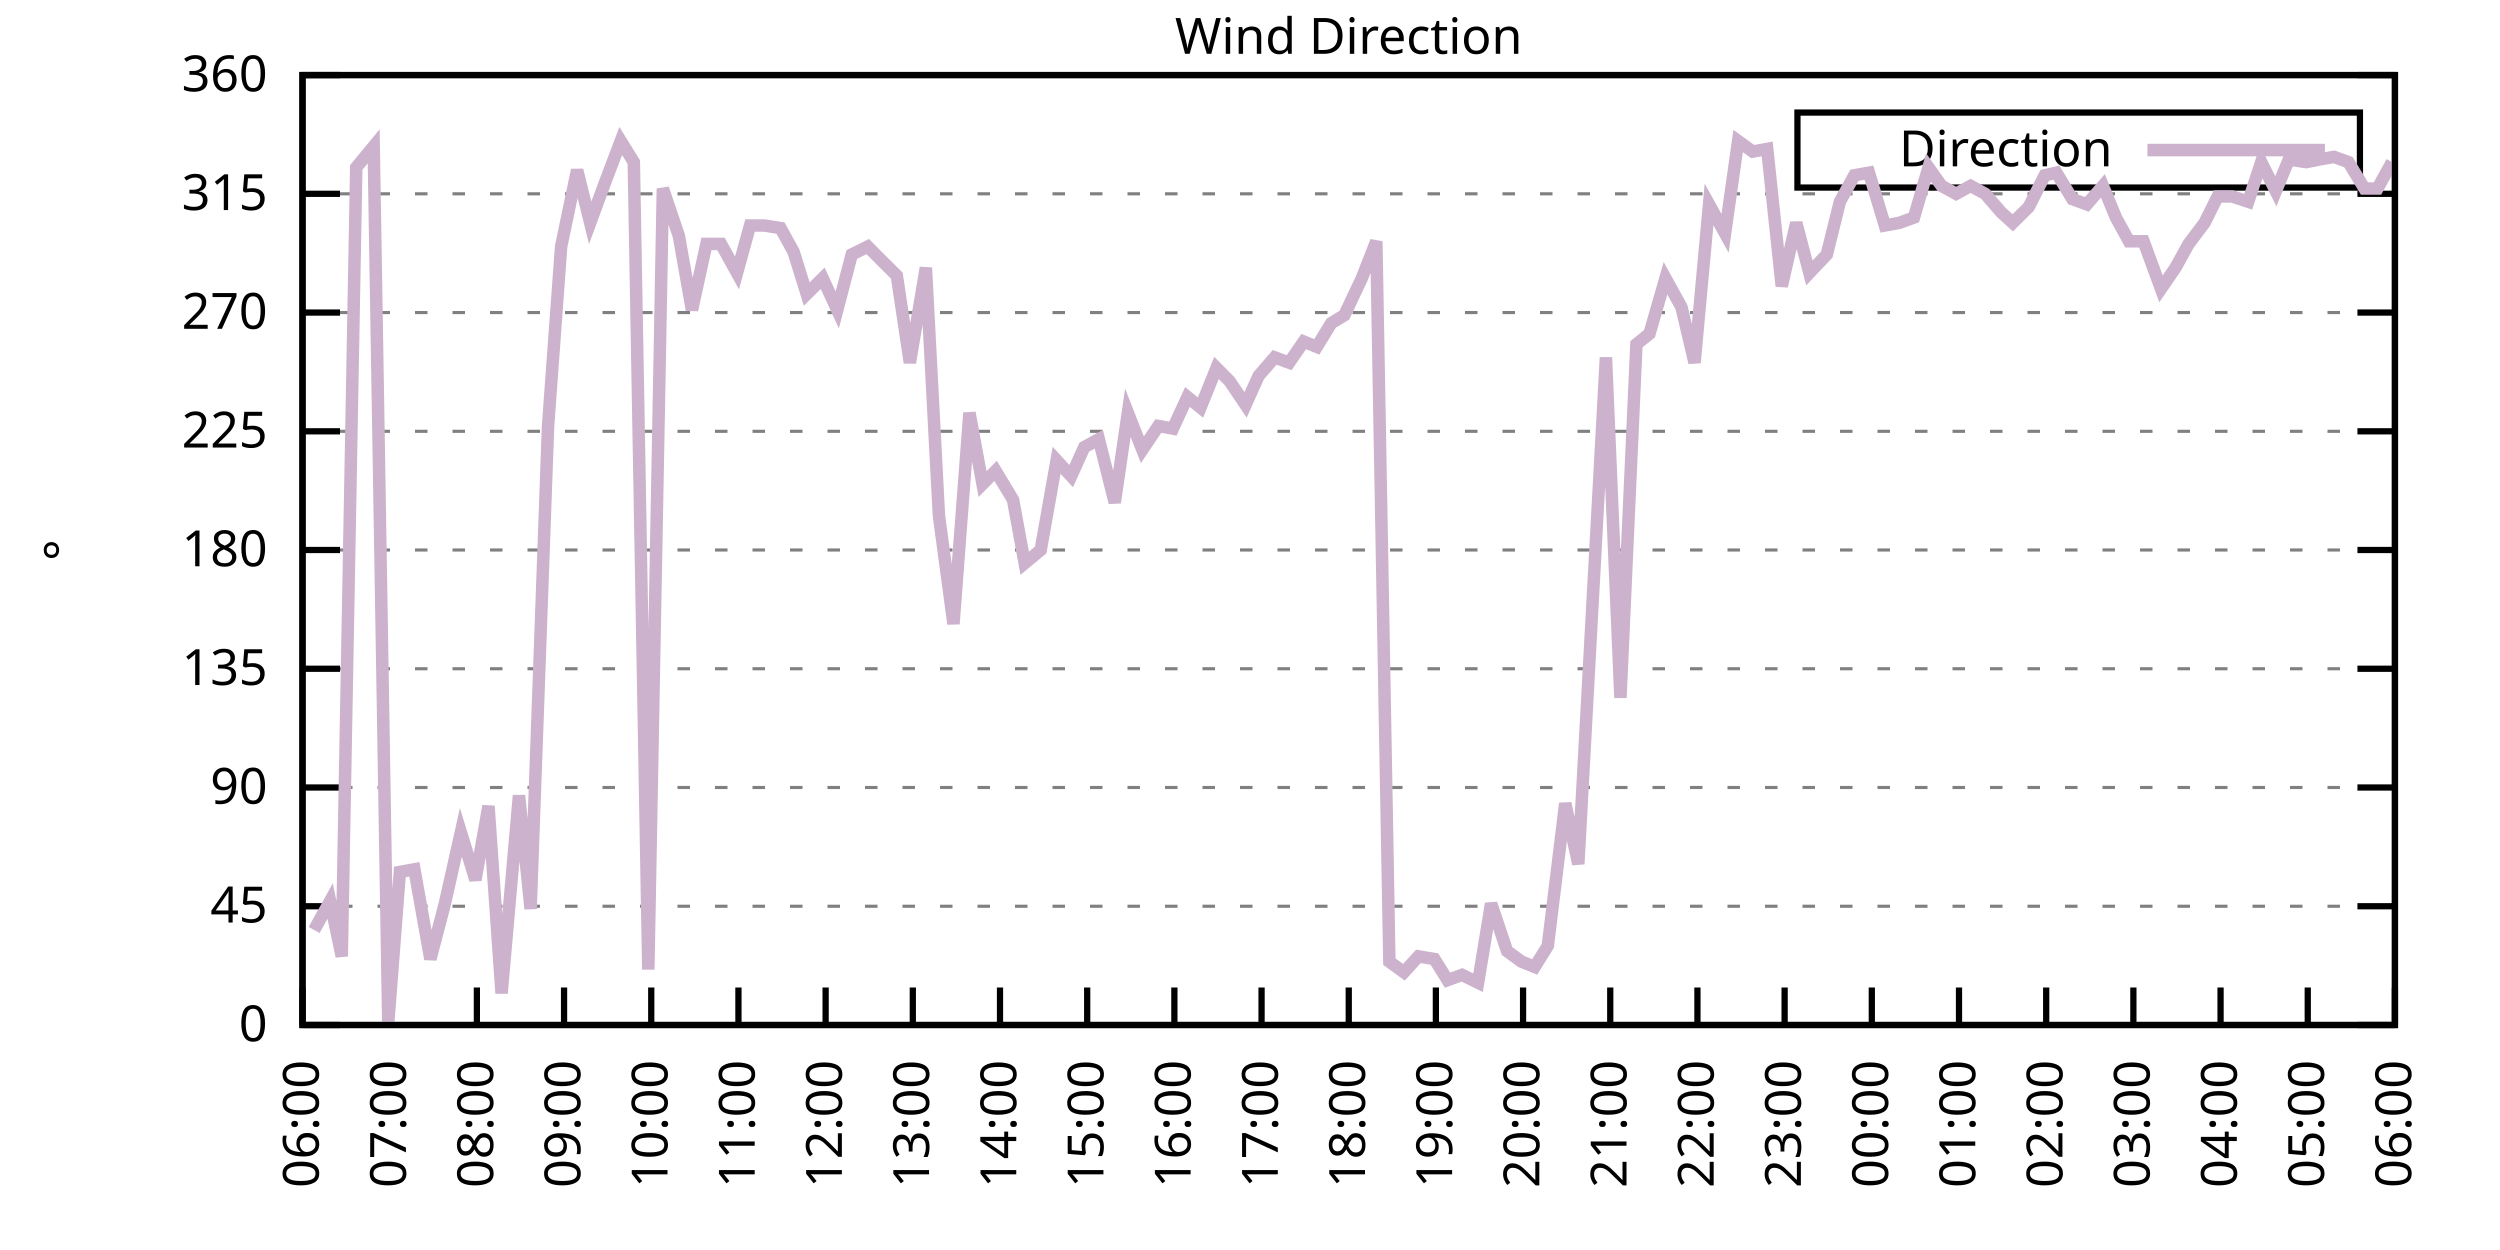
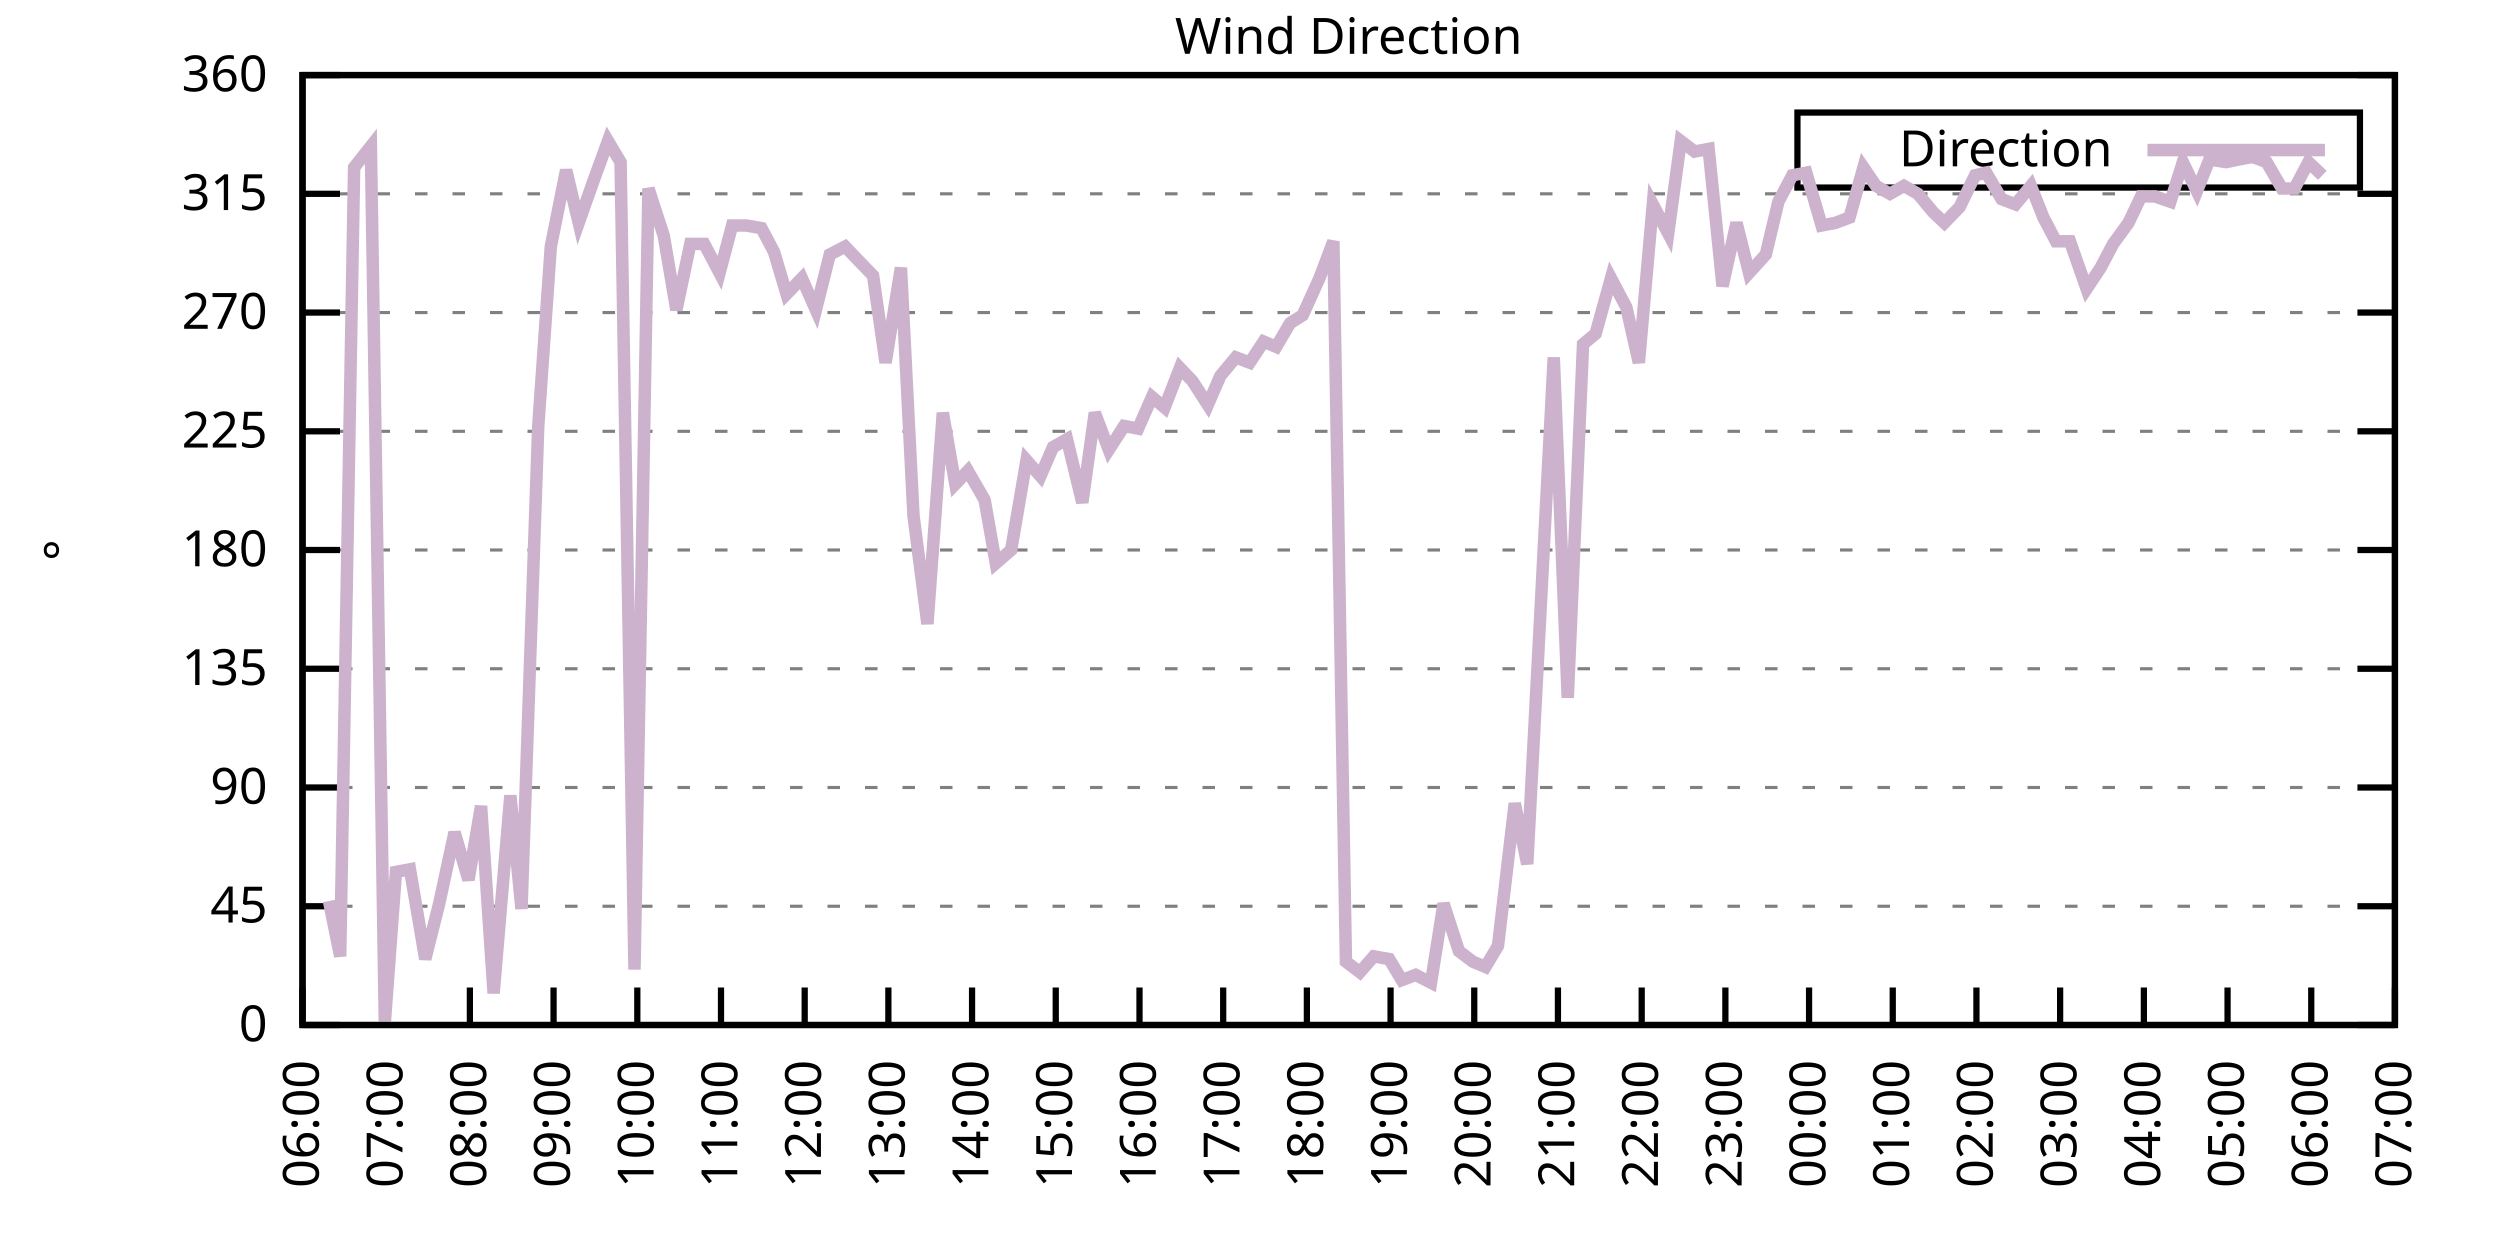
<svg xmlns="http://www.w3.org/2000/svg" xmlns:xlink="http://www.w3.org/1999/xlink" width="400" height="200" viewBox="0 0 400 200">
  <g id="gnuplot_canvas">
    <rect x="0" y="0" width="400" height="200" fill="none" />
    <defs>
      <circle id="gpDot" r="0.5" stroke-width="0.5" stroke="currentColor" />
      <path id="gpPt0" stroke-width="0.333" stroke="currentColor" d="M-1,0 h2 M0,-1 v2" />
      <path id="gpPt1" stroke-width="0.333" stroke="currentColor" d="M-1,-1 L1,1 M1,-1 L-1,1" />
      <path id="gpPt2" stroke-width="0.333" stroke="currentColor" d="M-1,0 L1,0 M0,-1 L0,1 M-1,-1 L1,1 M-1,1 L1,-1" />
      <rect id="gpPt3" stroke-width="0.333" stroke="currentColor" x="-1" y="-1" width="2" height="2" />
      <rect id="gpPt4" stroke-width="0.333" stroke="currentColor" fill="currentColor" x="-1" y="-1" width="2" height="2" />
      <circle id="gpPt5" stroke-width="0.333" stroke="currentColor" cx="0" cy="0" r="1" />
      <use xlink:href="#gpPt5" id="gpPt6" fill="currentColor" stroke="none" />
      <path id="gpPt7" stroke-width="0.333" stroke="currentColor" d="M0,-1.33 L-1.33,0.67 L1.33,0.67 z" />
      <use xlink:href="#gpPt7" id="gpPt8" fill="currentColor" stroke="none" />
      <use xlink:href="#gpPt7" id="gpPt9" stroke="currentColor" transform="rotate(180)" />
      <use xlink:href="#gpPt9" id="gpPt10" fill="currentColor" stroke="none" />
      <use xlink:href="#gpPt3" id="gpPt11" stroke="currentColor" transform="rotate(45)" />
      <use xlink:href="#gpPt11" id="gpPt12" fill="currentColor" stroke="none" />
      <path id="gpPt13" stroke-width="0.333" stroke="currentColor" d="M0,1.330 L1.265,0.411 L0.782,-1.067 L-0.782,-1.076 L-1.265,0.411 z" />
      <use xlink:href="#gpPt13" id="gpPt14" fill="currentColor" stroke="none" />
      <filter id="textbox" filterUnits="objectBoundingBox" x="0" y="0" height="1" width="1">
        <feFlood flood-color="white" flood-opacity="1" result="bgnd" />
        <feComposite in="SourceGraphic" in2="bgnd" operator="atop" />
      </filter>
      <filter id="greybox" filterUnits="objectBoundingBox" x="0" y="0" height="1" width="1">
        <feFlood flood-color="lightgrey" flood-opacity="1" result="grey" />
        <feComposite in="SourceGraphic" in2="grey" operator="atop" />
      </filter>
    </defs>
    <g fill="none" color="white" stroke="currentColor" stroke-width="1.00" stroke-linecap="butt" stroke-linejoin="miter">
</g>
    <g fill="none" color="black" stroke="currentColor" stroke-width="1.00" stroke-linecap="butt" stroke-linejoin="miter">
      <g stroke="none" shape-rendering="crispEdges">
        <polygon fill="rgb(255, 255, 255)" points="48.40,164.00 383.18,164.00 383.18,12.02 48.40,12.02 " />
      </g>
    </g>
    <g fill="none" color="black" stroke="currentColor" stroke-width="1.00" stroke-linecap="butt" stroke-linejoin="miter">
</g>
    <g fill="none" color="black" stroke="black" stroke-width="0.50" stroke-linecap="butt" stroke-linejoin="miter">
</g>
    <g fill="none" color="gray" stroke="currentColor" stroke-width="0.50" stroke-linecap="butt" stroke-linejoin="miter">
      <path stroke="gray" stroke-dasharray="2,4" class="gridline" d="M48.40,164.00 L383.19,164.00  " />
    </g>
    <g fill="none" color="gray" stroke="gray" stroke-width="1.00" stroke-linecap="butt" stroke-linejoin="miter">
</g>
    <g fill="none" color="black" stroke="currentColor" stroke-width="1.00" stroke-linecap="butt" stroke-linejoin="miter">
      <path stroke="black" d="M48.40,164.00 L54.40,164.00 M383.19,164.00 L377.19,164.00  " />
      <g transform="translate(42.80,166.60)" stroke="none" fill="black" font-family="Sans" font-size="8.00" text-anchor="end">
        <text>
          <tspan font-family="Sans"> 0</tspan>
        </text>
      </g>
    </g>
    <g fill="none" color="black" stroke="currentColor" stroke-width="1.00" stroke-linecap="butt" stroke-linejoin="miter">
</g>
    <g fill="none" color="black" stroke="black" stroke-width="0.50" stroke-linecap="butt" stroke-linejoin="miter">
</g>
    <g fill="none" color="gray" stroke="currentColor" stroke-width="0.50" stroke-linecap="butt" stroke-linejoin="miter">
      <path stroke="gray" stroke-dasharray="2,4" class="gridline" d="M48.40,145.00 L383.19,145.00  " />
    </g>
    <g fill="none" color="gray" stroke="gray" stroke-width="1.00" stroke-linecap="butt" stroke-linejoin="miter">
</g>
    <g fill="none" color="black" stroke="currentColor" stroke-width="1.00" stroke-linecap="butt" stroke-linejoin="miter">
      <path stroke="black" d="M48.40,145.00 L54.40,145.00 M383.19,145.00 L377.19,145.00  " />
      <g transform="translate(42.80,147.60)" stroke="none" fill="black" font-family="Sans" font-size="8.00" text-anchor="end">
        <text>
          <tspan font-family="Sans"> 45</tspan>
        </text>
      </g>
    </g>
    <g fill="none" color="black" stroke="currentColor" stroke-width="1.00" stroke-linecap="butt" stroke-linejoin="miter">
</g>
    <g fill="none" color="black" stroke="black" stroke-width="0.50" stroke-linecap="butt" stroke-linejoin="miter">
</g>
    <g fill="none" color="gray" stroke="currentColor" stroke-width="0.50" stroke-linecap="butt" stroke-linejoin="miter">
      <path stroke="gray" stroke-dasharray="2,4" class="gridline" d="M48.40,126.00 L383.19,126.00  " />
    </g>
    <g fill="none" color="gray" stroke="gray" stroke-width="1.00" stroke-linecap="butt" stroke-linejoin="miter">
</g>
    <g fill="none" color="black" stroke="currentColor" stroke-width="1.00" stroke-linecap="butt" stroke-linejoin="miter">
      <path stroke="black" d="M48.40,126.00 L54.40,126.00 M383.19,126.00 L377.19,126.00  " />
      <g transform="translate(42.80,128.60)" stroke="none" fill="black" font-family="Sans" font-size="8.00" text-anchor="end">
        <text>
          <tspan font-family="Sans"> 90</tspan>
        </text>
      </g>
    </g>
    <g fill="none" color="black" stroke="currentColor" stroke-width="1.00" stroke-linecap="butt" stroke-linejoin="miter">
</g>
    <g fill="none" color="black" stroke="black" stroke-width="0.50" stroke-linecap="butt" stroke-linejoin="miter">
</g>
    <g fill="none" color="gray" stroke="currentColor" stroke-width="0.50" stroke-linecap="butt" stroke-linejoin="miter">
      <path stroke="gray" stroke-dasharray="2,4" class="gridline" d="M48.40,107.00 L383.19,107.00  " />
    </g>
    <g fill="none" color="gray" stroke="gray" stroke-width="1.00" stroke-linecap="butt" stroke-linejoin="miter">
</g>
    <g fill="none" color="black" stroke="currentColor" stroke-width="1.00" stroke-linecap="butt" stroke-linejoin="miter">
      <path stroke="black" d="M48.40,107.00 L54.40,107.00 M383.19,107.00 L377.19,107.00  " />
      <g transform="translate(42.80,109.60)" stroke="none" fill="black" font-family="Sans" font-size="8.00" text-anchor="end">
        <text>
          <tspan font-family="Sans"> 135</tspan>
        </text>
      </g>
    </g>
    <g fill="none" color="black" stroke="currentColor" stroke-width="1.00" stroke-linecap="butt" stroke-linejoin="miter">
</g>
    <g fill="none" color="black" stroke="black" stroke-width="0.50" stroke-linecap="butt" stroke-linejoin="miter">
</g>
    <g fill="none" color="gray" stroke="currentColor" stroke-width="0.50" stroke-linecap="butt" stroke-linejoin="miter">
      <path stroke="gray" stroke-dasharray="2,4" class="gridline" d="M48.40,88.00 L383.19,88.00  " />
    </g>
    <g fill="none" color="gray" stroke="gray" stroke-width="1.00" stroke-linecap="butt" stroke-linejoin="miter">
</g>
    <g fill="none" color="black" stroke="currentColor" stroke-width="1.00" stroke-linecap="butt" stroke-linejoin="miter">
      <path stroke="black" d="M48.40,88.00 L54.40,88.00 M383.19,88.00 L377.19,88.00  " />
      <g transform="translate(42.80,90.60)" stroke="none" fill="black" font-family="Sans" font-size="8.00" text-anchor="end">
        <text>
          <tspan font-family="Sans"> 180</tspan>
        </text>
      </g>
    </g>
    <g fill="none" color="black" stroke="currentColor" stroke-width="1.00" stroke-linecap="butt" stroke-linejoin="miter">
</g>
    <g fill="none" color="black" stroke="black" stroke-width="0.50" stroke-linecap="butt" stroke-linejoin="miter">
</g>
    <g fill="none" color="gray" stroke="currentColor" stroke-width="0.50" stroke-linecap="butt" stroke-linejoin="miter">
      <path stroke="gray" stroke-dasharray="2,4" class="gridline" d="M48.40,69.01 L383.19,69.01  " />
    </g>
    <g fill="none" color="gray" stroke="gray" stroke-width="1.00" stroke-linecap="butt" stroke-linejoin="miter">
</g>
    <g fill="none" color="black" stroke="currentColor" stroke-width="1.00" stroke-linecap="butt" stroke-linejoin="miter">
      <path stroke="black" d="M48.40,69.01 L54.40,69.01 M383.19,69.01 L377.19,69.01  " />
      <g transform="translate(42.80,71.61)" stroke="none" fill="black" font-family="Sans" font-size="8.00" text-anchor="end">
        <text>
          <tspan font-family="Sans"> 225</tspan>
        </text>
      </g>
    </g>
    <g fill="none" color="black" stroke="currentColor" stroke-width="1.00" stroke-linecap="butt" stroke-linejoin="miter">
</g>
    <g fill="none" color="black" stroke="black" stroke-width="0.50" stroke-linecap="butt" stroke-linejoin="miter">
</g>
    <g fill="none" color="gray" stroke="currentColor" stroke-width="0.50" stroke-linecap="butt" stroke-linejoin="miter">
      <path stroke="gray" stroke-dasharray="2,4" class="gridline" d="M48.40,50.01 L383.19,50.01  " />
    </g>
    <g fill="none" color="gray" stroke="gray" stroke-width="1.00" stroke-linecap="butt" stroke-linejoin="miter">
</g>
    <g fill="none" color="black" stroke="currentColor" stroke-width="1.00" stroke-linecap="butt" stroke-linejoin="miter">
      <path stroke="black" d="M48.40,50.01 L54.40,50.01 M383.19,50.01 L377.19,50.01  " />
      <g transform="translate(42.80,52.61)" stroke="none" fill="black" font-family="Sans" font-size="8.00" text-anchor="end">
        <text>
          <tspan font-family="Sans"> 270</tspan>
        </text>
      </g>
    </g>
    <g fill="none" color="black" stroke="currentColor" stroke-width="1.00" stroke-linecap="butt" stroke-linejoin="miter">
</g>
    <g fill="none" color="black" stroke="black" stroke-width="0.50" stroke-linecap="butt" stroke-linejoin="miter">
</g>
    <g fill="none" color="gray" stroke="currentColor" stroke-width="0.50" stroke-linecap="butt" stroke-linejoin="miter">
      <path stroke="gray" stroke-dasharray="2,4" class="gridline" d="M48.40,31.01 L383.19,31.01  " />
    </g>
    <g fill="none" color="gray" stroke="gray" stroke-width="1.00" stroke-linecap="butt" stroke-linejoin="miter">
</g>
    <g fill="none" color="black" stroke="currentColor" stroke-width="1.00" stroke-linecap="butt" stroke-linejoin="miter">
      <path stroke="black" d="M48.40,31.01 L54.40,31.01 M383.19,31.01 L377.19,31.01  " />
      <g transform="translate(42.80,33.61)" stroke="none" fill="black" font-family="Sans" font-size="8.00" text-anchor="end">
        <text>
          <tspan font-family="Sans"> 315</tspan>
        </text>
      </g>
    </g>
    <g fill="none" color="black" stroke="currentColor" stroke-width="1.00" stroke-linecap="butt" stroke-linejoin="miter">
</g>
    <g fill="none" color="black" stroke="black" stroke-width="0.50" stroke-linecap="butt" stroke-linejoin="miter">
</g>
    <g fill="none" color="gray" stroke="currentColor" stroke-width="0.50" stroke-linecap="butt" stroke-linejoin="miter">
      <path stroke="gray" stroke-dasharray="2,4" class="gridline" d="M48.40,12.01 L383.19,12.01  " />
    </g>
    <g fill="none" color="gray" stroke="gray" stroke-width="1.00" stroke-linecap="butt" stroke-linejoin="miter">
</g>
    <g fill="none" color="black" stroke="currentColor" stroke-width="1.00" stroke-linecap="butt" stroke-linejoin="miter">
      <path stroke="black" d="M48.40,12.01 L54.40,12.01 M383.19,12.01 L377.19,12.01  " />
      <g transform="translate(42.80,14.61)" stroke="none" fill="black" font-family="Sans" font-size="8.00" text-anchor="end">
        <text>
          <tspan font-family="Sans"> 360</tspan>
        </text>
      </g>
    </g>
    <g fill="none" color="black" stroke="currentColor" stroke-width="1.00" stroke-linecap="butt" stroke-linejoin="miter">
      <path stroke="black" d="M48.40,164.00 L48.40,158.00  " />
      <g transform="translate(51.00,169.60) rotate(270.00)" stroke="none" fill="black" font-family="Sans" font-size="8.00" text-anchor="end">
        <text>
          <tspan font-family="Sans">06:00</tspan>
        </text>
      </g>
    </g>
    <g fill="none" color="black" stroke="currentColor" stroke-width="1.00" stroke-linecap="butt" stroke-linejoin="miter">
-       <path stroke="black" d="M62.35,164.00 L62.35,158.00  " />
-       <g transform="translate(64.95,169.60) rotate(270.00)" stroke="none" fill="black" font-family="Sans" font-size="8.00" text-anchor="end">
+       <path stroke="black" d="M61.79,164.00 L61.79,158.00  " />
+       <g transform="translate(64.39,169.60) rotate(270.00)" stroke="none" fill="black" font-family="Sans" font-size="8.00" text-anchor="end">
        <text>
          <tspan font-family="Sans">07:00</tspan>
        </text>
      </g>
    </g>
    <g fill="none" color="black" stroke="currentColor" stroke-width="1.00" stroke-linecap="butt" stroke-linejoin="miter">
-       <path stroke="black" d="M76.30,164.00 L76.30,158.00  " />
-       <g transform="translate(78.90,169.60) rotate(270.00)" stroke="none" fill="black" font-family="Sans" font-size="8.00" text-anchor="end">
+       <path stroke="black" d="M75.18,164.00 L75.18,158.00  " />
+       <g transform="translate(77.78,169.60) rotate(270.00)" stroke="none" fill="black" font-family="Sans" font-size="8.00" text-anchor="end">
        <text>
          <tspan font-family="Sans">08:00</tspan>
        </text>
      </g>
    </g>
    <g fill="none" color="black" stroke="currentColor" stroke-width="1.00" stroke-linecap="butt" stroke-linejoin="miter">
-       <path stroke="black" d="M90.25,164.00 L90.25,158.00  " />
-       <g transform="translate(92.85,169.60) rotate(270.00)" stroke="none" fill="black" font-family="Sans" font-size="8.00" text-anchor="end">
+       <path stroke="black" d="M88.57,164.00 L88.57,158.00  " />
+       <g transform="translate(91.17,169.60) rotate(270.00)" stroke="none" fill="black" font-family="Sans" font-size="8.00" text-anchor="end">
        <text>
          <tspan font-family="Sans">09:00</tspan>
        </text>
      </g>
    </g>
    <g fill="none" color="black" stroke="currentColor" stroke-width="1.00" stroke-linecap="butt" stroke-linejoin="miter">
-       <path stroke="black" d="M104.20,164.00 L104.20,158.00  " />
-       <g transform="translate(106.80,169.60) rotate(270.00)" stroke="none" fill="black" font-family="Sans" font-size="8.00" text-anchor="end">
+       <path stroke="black" d="M101.97,164.00 L101.97,158.00  " />
+       <g transform="translate(104.57,169.60) rotate(270.00)" stroke="none" fill="black" font-family="Sans" font-size="8.00" text-anchor="end">
        <text>
          <tspan font-family="Sans">10:00</tspan>
        </text>
      </g>
    </g>
    <g fill="none" color="black" stroke="currentColor" stroke-width="1.00" stroke-linecap="butt" stroke-linejoin="miter">
-       <path stroke="black" d="M118.15,164.00 L118.15,158.00  " />
-       <g transform="translate(120.75,169.60) rotate(270.00)" stroke="none" fill="black" font-family="Sans" font-size="8.00" text-anchor="end">
+       <path stroke="black" d="M115.36,164.00 L115.36,158.00  " />
+       <g transform="translate(117.96,169.60) rotate(270.00)" stroke="none" fill="black" font-family="Sans" font-size="8.00" text-anchor="end">
        <text>
          <tspan font-family="Sans">11:00</tspan>
        </text>
      </g>
    </g>
    <g fill="none" color="black" stroke="currentColor" stroke-width="1.00" stroke-linecap="butt" stroke-linejoin="miter">
-       <path stroke="black" d="M132.10,164.00 L132.10,158.00  " />
-       <g transform="translate(134.70,169.60) rotate(270.00)" stroke="none" fill="black" font-family="Sans" font-size="8.00" text-anchor="end">
+       <path stroke="black" d="M128.75,164.00 L128.75,158.00  " />
+       <g transform="translate(131.35,169.60) rotate(270.00)" stroke="none" fill="black" font-family="Sans" font-size="8.00" text-anchor="end">
        <text>
          <tspan font-family="Sans">12:00</tspan>
        </text>
      </g>
    </g>
    <g fill="none" color="black" stroke="currentColor" stroke-width="1.00" stroke-linecap="butt" stroke-linejoin="miter">
-       <path stroke="black" d="M146.05,164.00 L146.05,158.00  " />
-       <g transform="translate(148.65,169.60) rotate(270.00)" stroke="none" fill="black" font-family="Sans" font-size="8.00" text-anchor="end">
+       <path stroke="black" d="M142.14,164.00 L142.14,158.00  " />
+       <g transform="translate(144.74,169.60) rotate(270.00)" stroke="none" fill="black" font-family="Sans" font-size="8.00" text-anchor="end">
        <text>
          <tspan font-family="Sans">13:00</tspan>
        </text>
      </g>
    </g>
    <g fill="none" color="black" stroke="currentColor" stroke-width="1.00" stroke-linecap="butt" stroke-linejoin="miter">
-       <path stroke="black" d="M160.00,164.00 L160.00,158.00  " />
-       <g transform="translate(162.60,169.60) rotate(270.00)" stroke="none" fill="black" font-family="Sans" font-size="8.00" text-anchor="end">
+       <path stroke="black" d="M155.53,164.00 L155.53,158.00  " />
+       <g transform="translate(158.13,169.60) rotate(270.00)" stroke="none" fill="black" font-family="Sans" font-size="8.00" text-anchor="end">
        <text>
          <tspan font-family="Sans">14:00</tspan>
        </text>
      </g>
    </g>
    <g fill="none" color="black" stroke="currentColor" stroke-width="1.00" stroke-linecap="butt" stroke-linejoin="miter">
-       <path stroke="black" d="M173.95,164.00 L173.95,158.00  " />
-       <g transform="translate(176.55,169.60) rotate(270.00)" stroke="none" fill="black" font-family="Sans" font-size="8.00" text-anchor="end">
+       <path stroke="black" d="M168.92,164.00 L168.92,158.00  " />
+       <g transform="translate(171.52,169.60) rotate(270.00)" stroke="none" fill="black" font-family="Sans" font-size="8.00" text-anchor="end">
        <text>
          <tspan font-family="Sans">15:00</tspan>
        </text>
      </g>
    </g>
    <g fill="none" color="black" stroke="currentColor" stroke-width="1.00" stroke-linecap="butt" stroke-linejoin="miter">
-       <path stroke="black" d="M187.90,164.00 L187.90,158.00  " />
-       <g transform="translate(190.50,169.60) rotate(270.00)" stroke="none" fill="black" font-family="Sans" font-size="8.00" text-anchor="end">
+       <path stroke="black" d="M182.32,164.00 L182.32,158.00  " />
+       <g transform="translate(184.92,169.60) rotate(270.00)" stroke="none" fill="black" font-family="Sans" font-size="8.00" text-anchor="end">
        <text>
          <tspan font-family="Sans">16:00</tspan>
        </text>
      </g>
    </g>
    <g fill="none" color="black" stroke="currentColor" stroke-width="1.00" stroke-linecap="butt" stroke-linejoin="miter">
-       <path stroke="black" d="M201.85,164.00 L201.85,158.00  " />
-       <g transform="translate(204.45,169.60) rotate(270.00)" stroke="none" fill="black" font-family="Sans" font-size="8.00" text-anchor="end">
+       <path stroke="black" d="M195.71,164.00 L195.71,158.00  " />
+       <g transform="translate(198.31,169.60) rotate(270.00)" stroke="none" fill="black" font-family="Sans" font-size="8.00" text-anchor="end">
        <text>
          <tspan font-family="Sans">17:00</tspan>
        </text>
      </g>
    </g>
    <g fill="none" color="black" stroke="currentColor" stroke-width="1.00" stroke-linecap="butt" stroke-linejoin="miter">
-       <path stroke="black" d="M215.80,164.00 L215.80,158.00  " />
-       <g transform="translate(218.40,169.60) rotate(270.00)" stroke="none" fill="black" font-family="Sans" font-size="8.00" text-anchor="end">
+       <path stroke="black" d="M209.10,164.00 L209.10,158.00  " />
+       <g transform="translate(211.70,169.60) rotate(270.00)" stroke="none" fill="black" font-family="Sans" font-size="8.00" text-anchor="end">
        <text>
          <tspan font-family="Sans">18:00</tspan>
        </text>
      </g>
    </g>
    <g fill="none" color="black" stroke="currentColor" stroke-width="1.00" stroke-linecap="butt" stroke-linejoin="miter">
-       <path stroke="black" d="M229.74,164.00 L229.74,158.00  " />
-       <g transform="translate(232.34,169.60) rotate(270.00)" stroke="none" fill="black" font-family="Sans" font-size="8.00" text-anchor="end">
+       <path stroke="black" d="M222.49,164.00 L222.49,158.00  " />
+       <g transform="translate(225.09,169.60) rotate(270.00)" stroke="none" fill="black" font-family="Sans" font-size="8.00" text-anchor="end">
        <text>
          <tspan font-family="Sans">19:00</tspan>
        </text>
      </g>
    </g>
    <g fill="none" color="black" stroke="currentColor" stroke-width="1.00" stroke-linecap="butt" stroke-linejoin="miter">
-       <path stroke="black" d="M243.69,164.00 L243.69,158.00  " />
-       <g transform="translate(246.29,169.60) rotate(270.00)" stroke="none" fill="black" font-family="Sans" font-size="8.00" text-anchor="end">
+       <path stroke="black" d="M235.88,164.00 L235.88,158.00  " />
+       <g transform="translate(238.48,169.60) rotate(270.00)" stroke="none" fill="black" font-family="Sans" font-size="8.00" text-anchor="end">
        <text>
          <tspan font-family="Sans">20:00</tspan>
        </text>
      </g>
    </g>
    <g fill="none" color="black" stroke="currentColor" stroke-width="1.00" stroke-linecap="butt" stroke-linejoin="miter">
-       <path stroke="black" d="M257.64,164.00 L257.64,158.00  " />
-       <g transform="translate(260.24,169.60) rotate(270.00)" stroke="none" fill="black" font-family="Sans" font-size="8.00" text-anchor="end">
+       <path stroke="black" d="M249.27,164.00 L249.27,158.00  " />
+       <g transform="translate(251.87,169.60) rotate(270.00)" stroke="none" fill="black" font-family="Sans" font-size="8.00" text-anchor="end">
        <text>
          <tspan font-family="Sans">21:00</tspan>
        </text>
      </g>
    </g>
    <g fill="none" color="black" stroke="currentColor" stroke-width="1.00" stroke-linecap="butt" stroke-linejoin="miter">
-       <path stroke="black" d="M271.59,164.00 L271.59,158.00  " />
-       <g transform="translate(274.19,169.60) rotate(270.00)" stroke="none" fill="black" font-family="Sans" font-size="8.00" text-anchor="end">
+       <path stroke="black" d="M262.67,164.00 L262.67,158.00  " />
+       <g transform="translate(265.27,169.60) rotate(270.00)" stroke="none" fill="black" font-family="Sans" font-size="8.00" text-anchor="end">
        <text>
          <tspan font-family="Sans">22:00</tspan>
        </text>
      </g>
    </g>
    <g fill="none" color="black" stroke="currentColor" stroke-width="1.00" stroke-linecap="butt" stroke-linejoin="miter">
-       <path stroke="black" d="M285.54,164.00 L285.54,158.00  " />
-       <g transform="translate(288.14,169.60) rotate(270.00)" stroke="none" fill="black" font-family="Sans" font-size="8.00" text-anchor="end">
+       <path stroke="black" d="M276.06,164.00 L276.06,158.00  " />
+       <g transform="translate(278.66,169.60) rotate(270.00)" stroke="none" fill="black" font-family="Sans" font-size="8.00" text-anchor="end">
        <text>
          <tspan font-family="Sans">23:00</tspan>
        </text>
      </g>
    </g>
    <g fill="none" color="black" stroke="currentColor" stroke-width="1.00" stroke-linecap="butt" stroke-linejoin="miter">
-       <path stroke="black" d="M299.49,164.00 L299.49,158.00  " />
-       <g transform="translate(302.09,169.60) rotate(270.00)" stroke="none" fill="black" font-family="Sans" font-size="8.00" text-anchor="end">
+       <path stroke="black" d="M289.45,164.00 L289.45,158.00  " />
+       <g transform="translate(292.05,169.60) rotate(270.00)" stroke="none" fill="black" font-family="Sans" font-size="8.00" text-anchor="end">
        <text>
          <tspan font-family="Sans">00:00</tspan>
        </text>
      </g>
    </g>
    <g fill="none" color="black" stroke="currentColor" stroke-width="1.00" stroke-linecap="butt" stroke-linejoin="miter">
-       <path stroke="black" d="M313.44,164.00 L313.44,158.00  " />
-       <g transform="translate(316.04,169.60) rotate(270.00)" stroke="none" fill="black" font-family="Sans" font-size="8.00" text-anchor="end">
+       <path stroke="black" d="M302.84,164.00 L302.84,158.00  " />
+       <g transform="translate(305.44,169.60) rotate(270.00)" stroke="none" fill="black" font-family="Sans" font-size="8.00" text-anchor="end">
        <text>
          <tspan font-family="Sans">01:00</tspan>
        </text>
      </g>
    </g>
    <g fill="none" color="black" stroke="currentColor" stroke-width="1.00" stroke-linecap="butt" stroke-linejoin="miter">
-       <path stroke="black" d="M327.39,164.00 L327.39,158.00  " />
-       <g transform="translate(329.99,169.60) rotate(270.00)" stroke="none" fill="black" font-family="Sans" font-size="8.00" text-anchor="end">
+       <path stroke="black" d="M316.23,164.00 L316.23,158.00  " />
+       <g transform="translate(318.83,169.60) rotate(270.00)" stroke="none" fill="black" font-family="Sans" font-size="8.00" text-anchor="end">
        <text>
          <tspan font-family="Sans">02:00</tspan>
        </text>
      </g>
    </g>
    <g fill="none" color="black" stroke="currentColor" stroke-width="1.00" stroke-linecap="butt" stroke-linejoin="miter">
-       <path stroke="black" d="M341.34,164.00 L341.34,158.00  " />
-       <g transform="translate(343.94,169.60) rotate(270.00)" stroke="none" fill="black" font-family="Sans" font-size="8.00" text-anchor="end">
+       <path stroke="black" d="M329.62,164.00 L329.62,158.00  " />
+       <g transform="translate(332.22,169.60) rotate(270.00)" stroke="none" fill="black" font-family="Sans" font-size="8.00" text-anchor="end">
        <text>
          <tspan font-family="Sans">03:00</tspan>
        </text>
      </g>
    </g>
    <g fill="none" color="black" stroke="currentColor" stroke-width="1.00" stroke-linecap="butt" stroke-linejoin="miter">
-       <path stroke="black" d="M355.29,164.00 L355.29,158.00  " />
-       <g transform="translate(357.89,169.60) rotate(270.00)" stroke="none" fill="black" font-family="Sans" font-size="8.00" text-anchor="end">
+       <path stroke="black" d="M343.02,164.00 L343.02,158.00  " />
+       <g transform="translate(345.62,169.60) rotate(270.00)" stroke="none" fill="black" font-family="Sans" font-size="8.00" text-anchor="end">
        <text>
          <tspan font-family="Sans">04:00</tspan>
        </text>
      </g>
    </g>
    <g fill="none" color="black" stroke="currentColor" stroke-width="1.00" stroke-linecap="butt" stroke-linejoin="miter">
-       <path stroke="black" d="M369.24,164.00 L369.24,158.00  " />
-       <g transform="translate(371.84,169.60) rotate(270.00)" stroke="none" fill="black" font-family="Sans" font-size="8.00" text-anchor="end">
+       <path stroke="black" d="M356.41,164.00 L356.41,158.00  " />
+       <g transform="translate(359.01,169.60) rotate(270.00)" stroke="none" fill="black" font-family="Sans" font-size="8.00" text-anchor="end">
        <text>
          <tspan font-family="Sans">05:00</tspan>
+         </text>
+       </g>
+     </g>
+     <g fill="none" color="black" stroke="currentColor" stroke-width="1.00" stroke-linecap="butt" stroke-linejoin="miter">
+       <path stroke="black" d="M369.80,164.00 L369.80,158.00  " />
+       <g transform="translate(372.40,169.60) rotate(270.00)" stroke="none" fill="black" font-family="Sans" font-size="8.00" text-anchor="end">
+         <text>
+           <tspan font-family="Sans">06:00</tspan>
        </text>
      </g>
    </g>
    <g fill="none" color="black" stroke="currentColor" stroke-width="1.00" stroke-linecap="butt" stroke-linejoin="miter">
      <path stroke="black" d="M383.19,164.00 L383.19,158.00  " />
      <g transform="translate(385.79,169.60) rotate(270.00)" stroke="none" fill="black" font-family="Sans" font-size="8.00" text-anchor="end">
        <text>
-           <tspan font-family="Sans">06:00</tspan>
+           <tspan font-family="Sans">07:00</tspan>
        </text>
      </g>
    </g>
    <g fill="none" color="black" stroke="currentColor" stroke-width="1.00" stroke-linecap="butt" stroke-linejoin="miter">
</g>
    <g fill="none" color="black" stroke="currentColor" stroke-width="1.00" stroke-linecap="butt" stroke-linejoin="miter">
      <path stroke="black" d="M48.40,12.01 L48.40,164.00 L383.19,164.00 L383.19,12.01 L48.40,12.01 Z  " />
    </g>
    <g fill="none" color="black" stroke="currentColor" stroke-width="1.00" stroke-linecap="butt" stroke-linejoin="miter">
</g>
    <g fill="none" color="black" stroke="currentColor" stroke-width="1.00" stroke-linecap="butt" stroke-linejoin="miter">
      <path stroke="black" d="M287.59,30.01 L287.59,18.01 L377.59,18.01 L377.59,30.01 L287.59,30.01 Z  " />
    </g>
    <g id="Wind_direction_plot_1">
      <g fill="none" color="white" stroke="black" stroke-width="2.00" stroke-linecap="butt" stroke-linejoin="miter">
</g>
      <g fill="none" color="black" stroke="currentColor" stroke-width="2.00" stroke-linecap="butt" stroke-linejoin="miter">
        <g transform="translate(337.99,26.61)" stroke="none" fill="black" font-family="Sans" font-size="8.00" text-anchor="end">
          <text>
            <tspan font-family="Sans">Direction</tspan>
          </text>
        </g>
      </g>
      <g fill="none" color="black" stroke="currentColor" stroke-width="2.00" stroke-linecap="butt" stroke-linejoin="miter">
-         <path stroke="rgb(204, 178, 204)" d="M343.59,24.01 L371.99,24.01 M50.26,148.80 L52.82,144.16 L54.68,153.02 L57.00,26.79 L59.79,23.41 L62.12,163.58   L63.98,139.51 L66.30,139.09 L68.86,153.45 L71.18,144.58 L73.74,133.18 L76.07,140.78 L78.16,128.96 L80.25,158.93   L83.04,127.27 L84.90,145.42 L87.69,68.16 L89.78,39.45 L92.34,27.21 L94.43,35.65 L96.76,29.32 L99.32,22.56   L101.41,25.94 L103.73,155.13 L106.06,30.16 L108.62,37.76 L110.71,49.59 L113.03,39.03 L115.36,39.03 L117.92,43.67   L120.01,36.08 L122.33,36.08 L124.89,36.50 L126.98,40.30 L129.08,47.05 L131.63,44.52 L133.96,49.59 L136.28,40.72   L138.84,39.45 L140.93,41.56 L143.49,44.10 L145.58,58.03 L148.14,42.83 L150.23,82.52 L152.56,99.83 L155.11,66.05   L157.21,77.45 L159.30,75.34 L162.09,79.98 L163.95,90.12 L166.51,88.00 L169.06,73.65 L171.39,76.18 L173.48,71.54   L175.81,70.27 L178.36,80.41 L180.46,66.05 L182.78,71.96 L185.34,68.16 L187.66,68.58 L189.99,63.52 L192.08,65.21   L194.64,58.87 L196.73,60.98 L199.29,64.78 L201.38,60.14 L203.94,57.18 L206.26,58.03 L208.59,54.65 L210.68,55.50   L213.01,51.70 L215.10,50.43 L217.89,44.52 L220.21,38.61 L222.30,153.87 L224.63,155.56 L226.95,153.02 L229.51,153.45   L231.60,156.82 L233.93,155.98 L236.49,157.24 L238.58,144.58 L241.14,152.18 L243.46,153.87 L245.55,154.71 L247.65,151.33   L250.44,128.54 L252.53,138.25 L256.95,57.18 L259.27,111.65 L261.83,55.07 L263.92,53.39 L266.48,44.52 L269.04,49.16   L271.13,58.03 L273.45,32.70 L276.01,37.34 L278.10,22.56 L280.43,24.25 L282.75,23.83 L285.08,45.79 L287.40,35.65   L289.50,43.67 L292.29,40.72 L294.38,32.28 L296.70,28.05 L299.03,27.63 L301.58,36.08 L303.91,35.65 L306.23,34.81   L308.56,26.79 L310.65,29.74 L312.98,31.01 L315.30,29.74 L317.63,31.01 L320.18,33.96 L322.04,35.65 L324.60,33.12   L327.16,28.05 L329.02,27.63 L331.58,31.85 L333.90,32.70 L336.46,29.74 L338.55,34.81 L340.64,38.61 L342.97,38.61   L345.76,46.21 L348.08,42.83 L350.18,39.03 L352.73,35.65 L354.83,31.43 L357.15,31.43 L359.71,32.28 L361.80,25.94   L364.13,30.59 L366.22,25.52 L369.01,25.94 L371.10,25.52 L373.43,25.10 L375.75,25.94 L378.31,30.16 L380.40,30.16   L382.73,25.94  " />
+         <path stroke="rgb(204, 178, 204)" d="M343.59,24.01 L371.99,24.01 M52.64,144.16 L54.43,153.02 L56.66,26.79 L59.34,23.41 L61.57,163.58 L63.35,139.51   L65.59,139.09 L68.04,153.45 L70.27,144.58 L72.73,133.18 L74.96,140.78 L76.97,128.96 L78.98,158.93 L81.66,127.27   L83.44,145.42 L86.12,68.16 L88.13,39.45 L90.58,27.21 L92.59,35.65 L94.82,29.32 L97.28,22.56 L99.29,25.94   L101.52,155.13 L103.75,30.16 L106.21,37.76 L108.22,49.59 L110.45,39.03 L112.68,39.03 L115.13,43.67 L117.14,36.08   L119.38,36.08 L121.83,36.50 L123.84,40.30 L125.85,47.05 L128.30,44.52 L130.54,49.59 L132.77,40.72 L135.22,39.45   L137.23,41.56 L139.69,44.10 L141.69,58.03 L144.15,42.83 L146.16,82.52 L148.39,99.83 L150.85,66.05 L152.85,77.45   L154.86,75.34 L157.54,79.98 L159.33,90.12 L161.78,88.00 L164.24,73.65 L166.47,76.18 L168.48,71.54 L170.71,70.27   L173.17,80.41 L175.17,66.05 L177.41,71.96 L179.86,68.16 L182.09,68.58 L184.32,63.52 L186.33,65.21 L188.79,58.87   L190.80,60.98 L193.25,64.78 L195.26,60.14 L197.72,57.18 L199.95,58.03 L202.18,54.65 L204.19,55.50 L206.42,51.70   L208.43,50.43 L211.11,44.52 L213.34,38.61 L215.35,153.87 L217.58,155.56 L219.81,153.02 L222.27,153.45 L224.28,156.82   L226.51,155.98 L228.96,157.24 L230.97,144.58 L233.43,152.18 L235.66,153.87 L237.67,154.71 L239.68,151.33 L242.36,128.54   L244.36,138.25 L248.60,57.18 L250.84,111.65 L253.29,55.07 L255.30,53.39 L257.76,44.52 L260.21,49.16 L262.22,58.03   L264.45,32.70 L266.91,37.34 L268.92,22.56 L271.15,24.25 L273.38,23.83 L275.61,45.79 L277.84,35.65 L279.85,43.67   L282.53,40.72 L284.54,32.28 L286.77,28.05 L289.00,27.63 L291.46,36.08 L293.69,35.65 L295.92,34.81 L298.15,26.79   L300.16,29.74 L302.39,31.01 L304.63,29.74 L306.86,31.01 L309.31,33.96 L311.10,35.65 L313.55,33.12 L316.01,28.05   L317.79,27.63 L320.25,31.85 L322.48,32.70 L324.94,29.74 L326.95,34.81 L328.95,38.61 L331.19,38.61 L333.86,46.21   L336.10,42.83 L338.10,39.03 L340.56,35.65 L342.57,31.43 L344.80,31.43 L347.26,32.28 L349.26,25.94 L351.50,30.59   L353.51,25.52 L356.18,25.94 L358.19,25.52 L360.42,25.10 L362.66,25.94 L365.11,30.16 L367.12,30.16 L369.35,25.94   L371.58,28.05  " />
      </g>
    </g>
    <g fill="none" color="black" stroke="currentColor" stroke-width="2.00" stroke-linecap="butt" stroke-linejoin="miter">
</g>
    <g fill="none" color="black" stroke="black" stroke-width="1.00" stroke-linecap="butt" stroke-linejoin="miter">
</g>
    <g fill="none" color="black" stroke="currentColor" stroke-width="1.00" stroke-linecap="butt" stroke-linejoin="miter">
      <path stroke="black" d="M48.40,12.01 L48.40,164.00 L383.19,164.00 L383.19,12.01 L48.40,12.01 Z  " />
      <g transform="translate(12.80,88.01) rotate(270.00)" stroke="none" fill="black" font-family="Sans" font-size="8.00" text-anchor="middle">
        <text>
          <tspan font-family="Sans">°</tspan>
        </text>
      </g>
    </g>
    <g fill="none" color="black" stroke="currentColor" stroke-width="1.00" stroke-linecap="butt" stroke-linejoin="miter">
</g>
    <g fill="none" color="black" stroke="currentColor" stroke-width="1.00" stroke-linecap="butt" stroke-linejoin="miter">
      <g transform="translate(215.79,8.61)" stroke="none" fill="black" font-family="Sans" font-size="8.00" text-anchor="middle">
        <text>
          <tspan font-family="Sans">Wind Direction</tspan>
        </text>
      </g>
    </g>
    <g fill="none" color="black" stroke="currentColor" stroke-width="1.00" stroke-linecap="butt" stroke-linejoin="miter">
</g>
  </g>
</svg>
